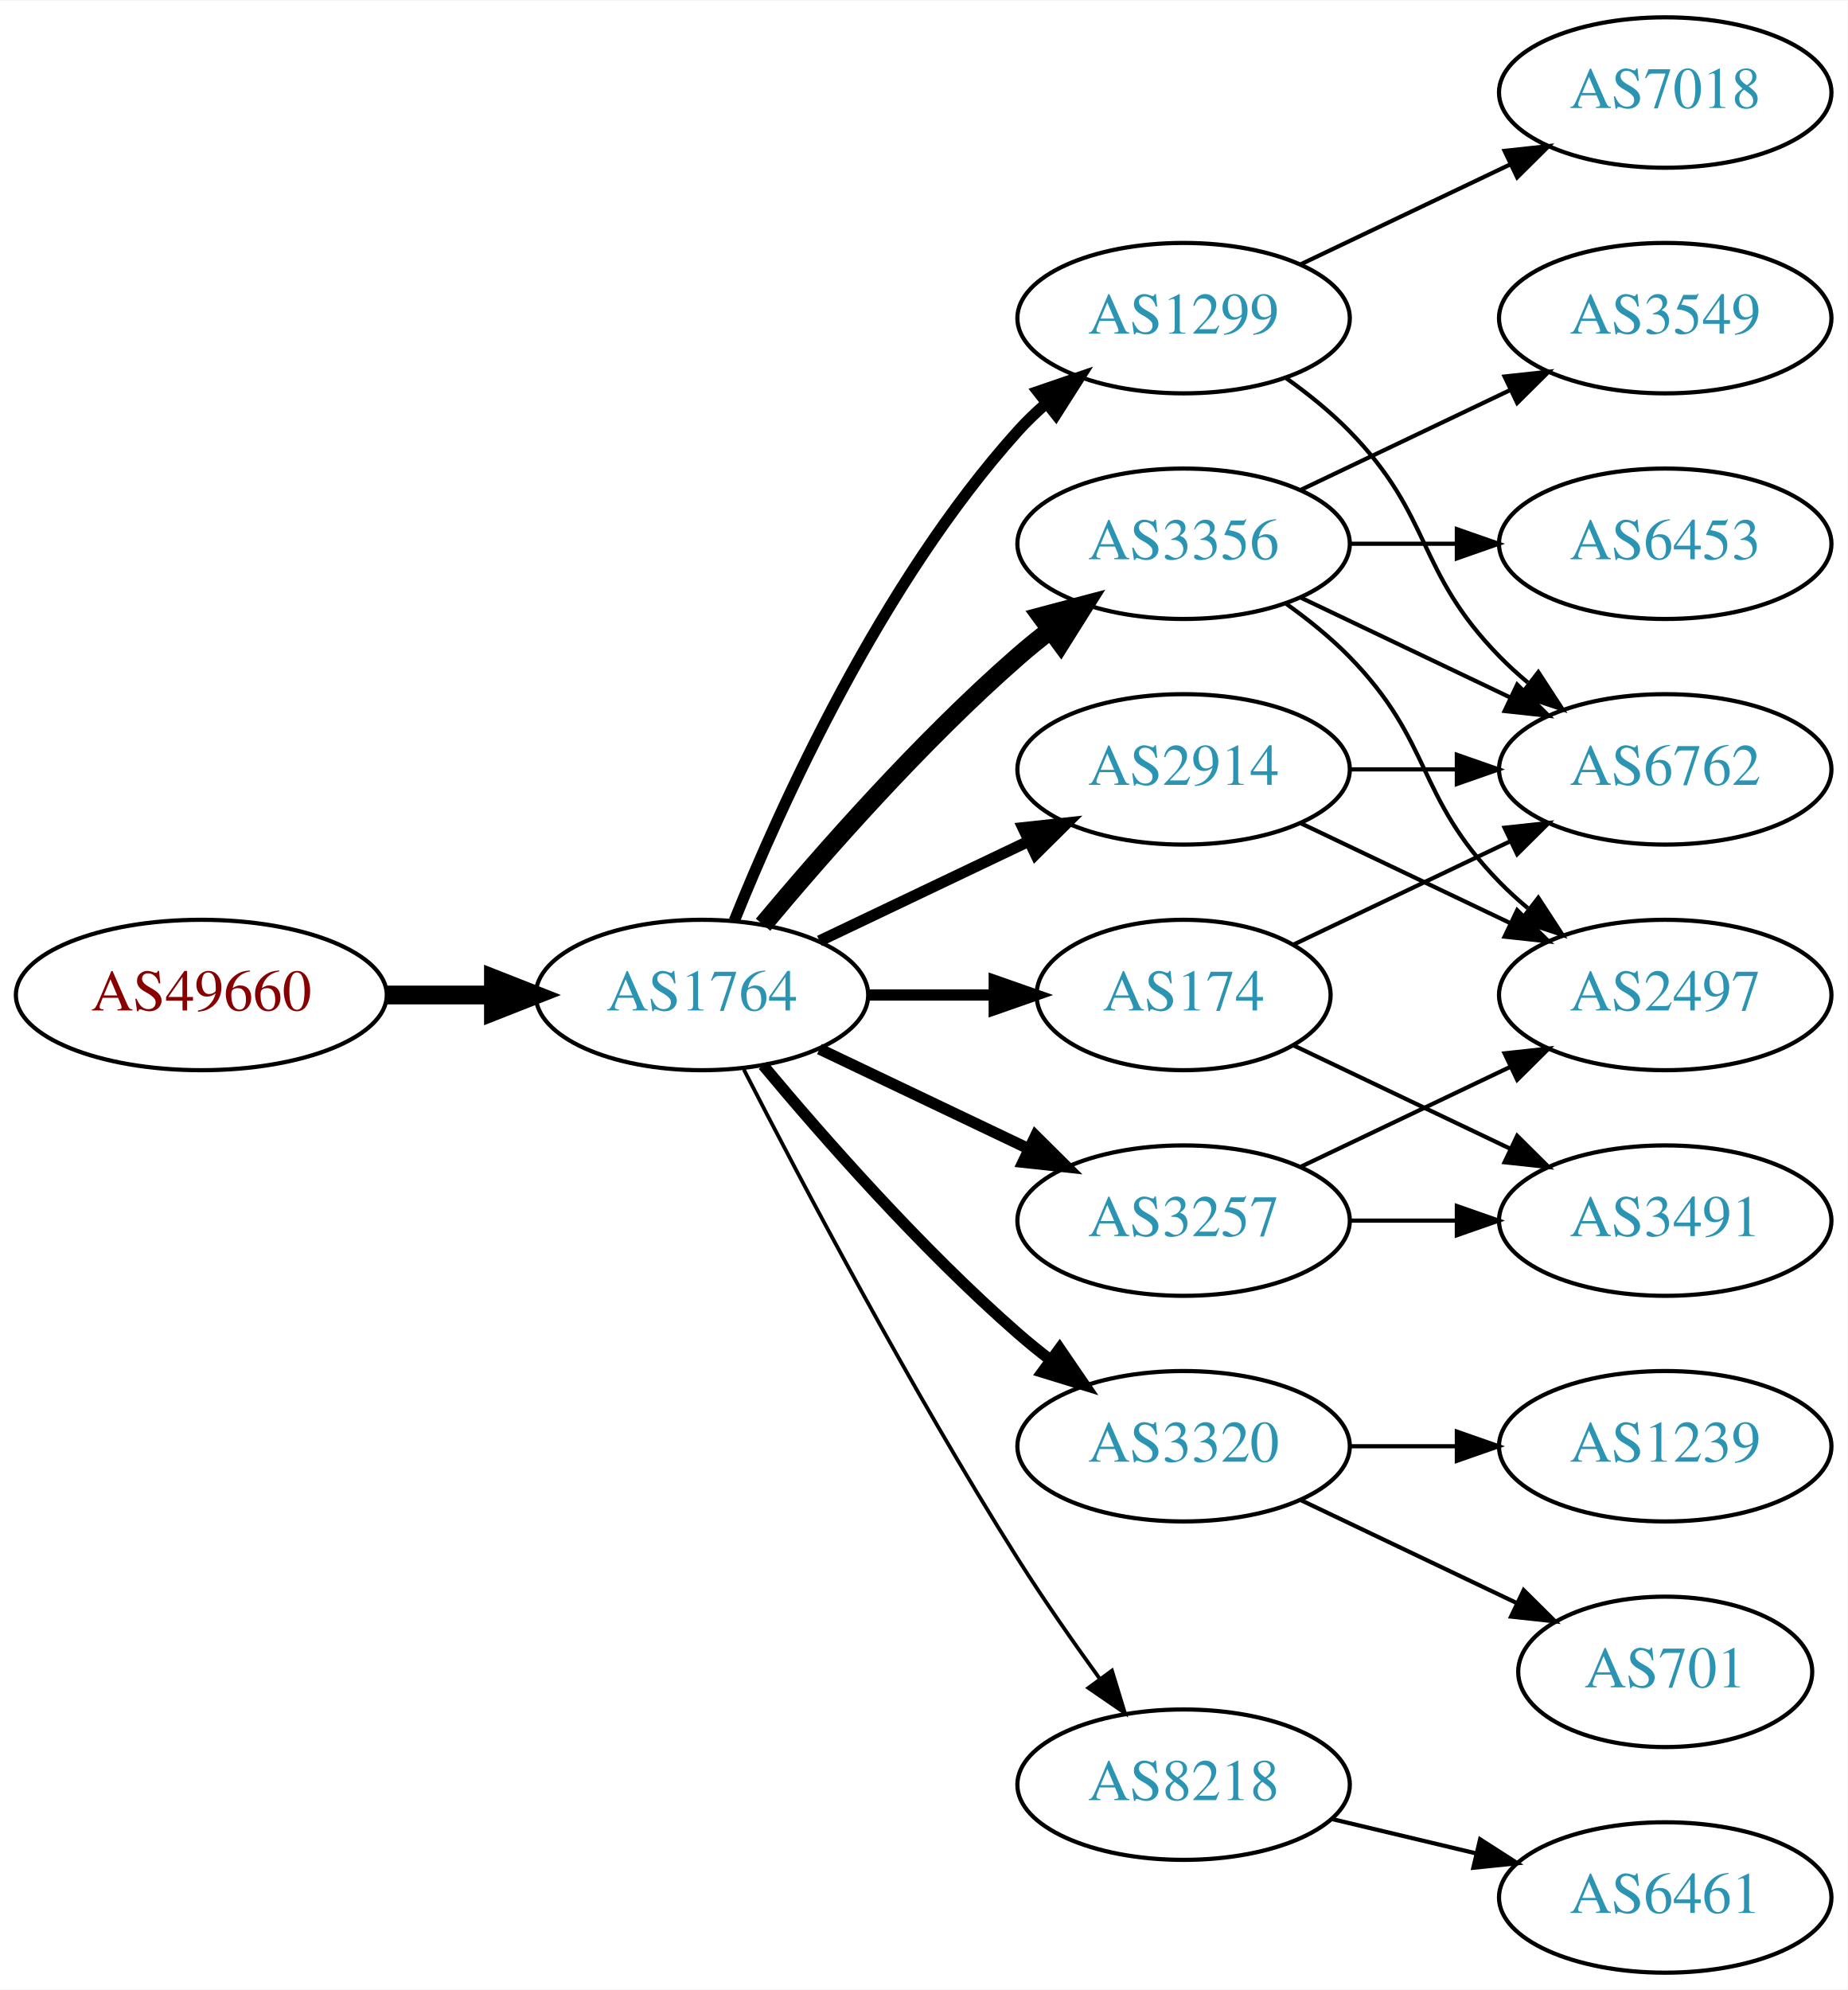
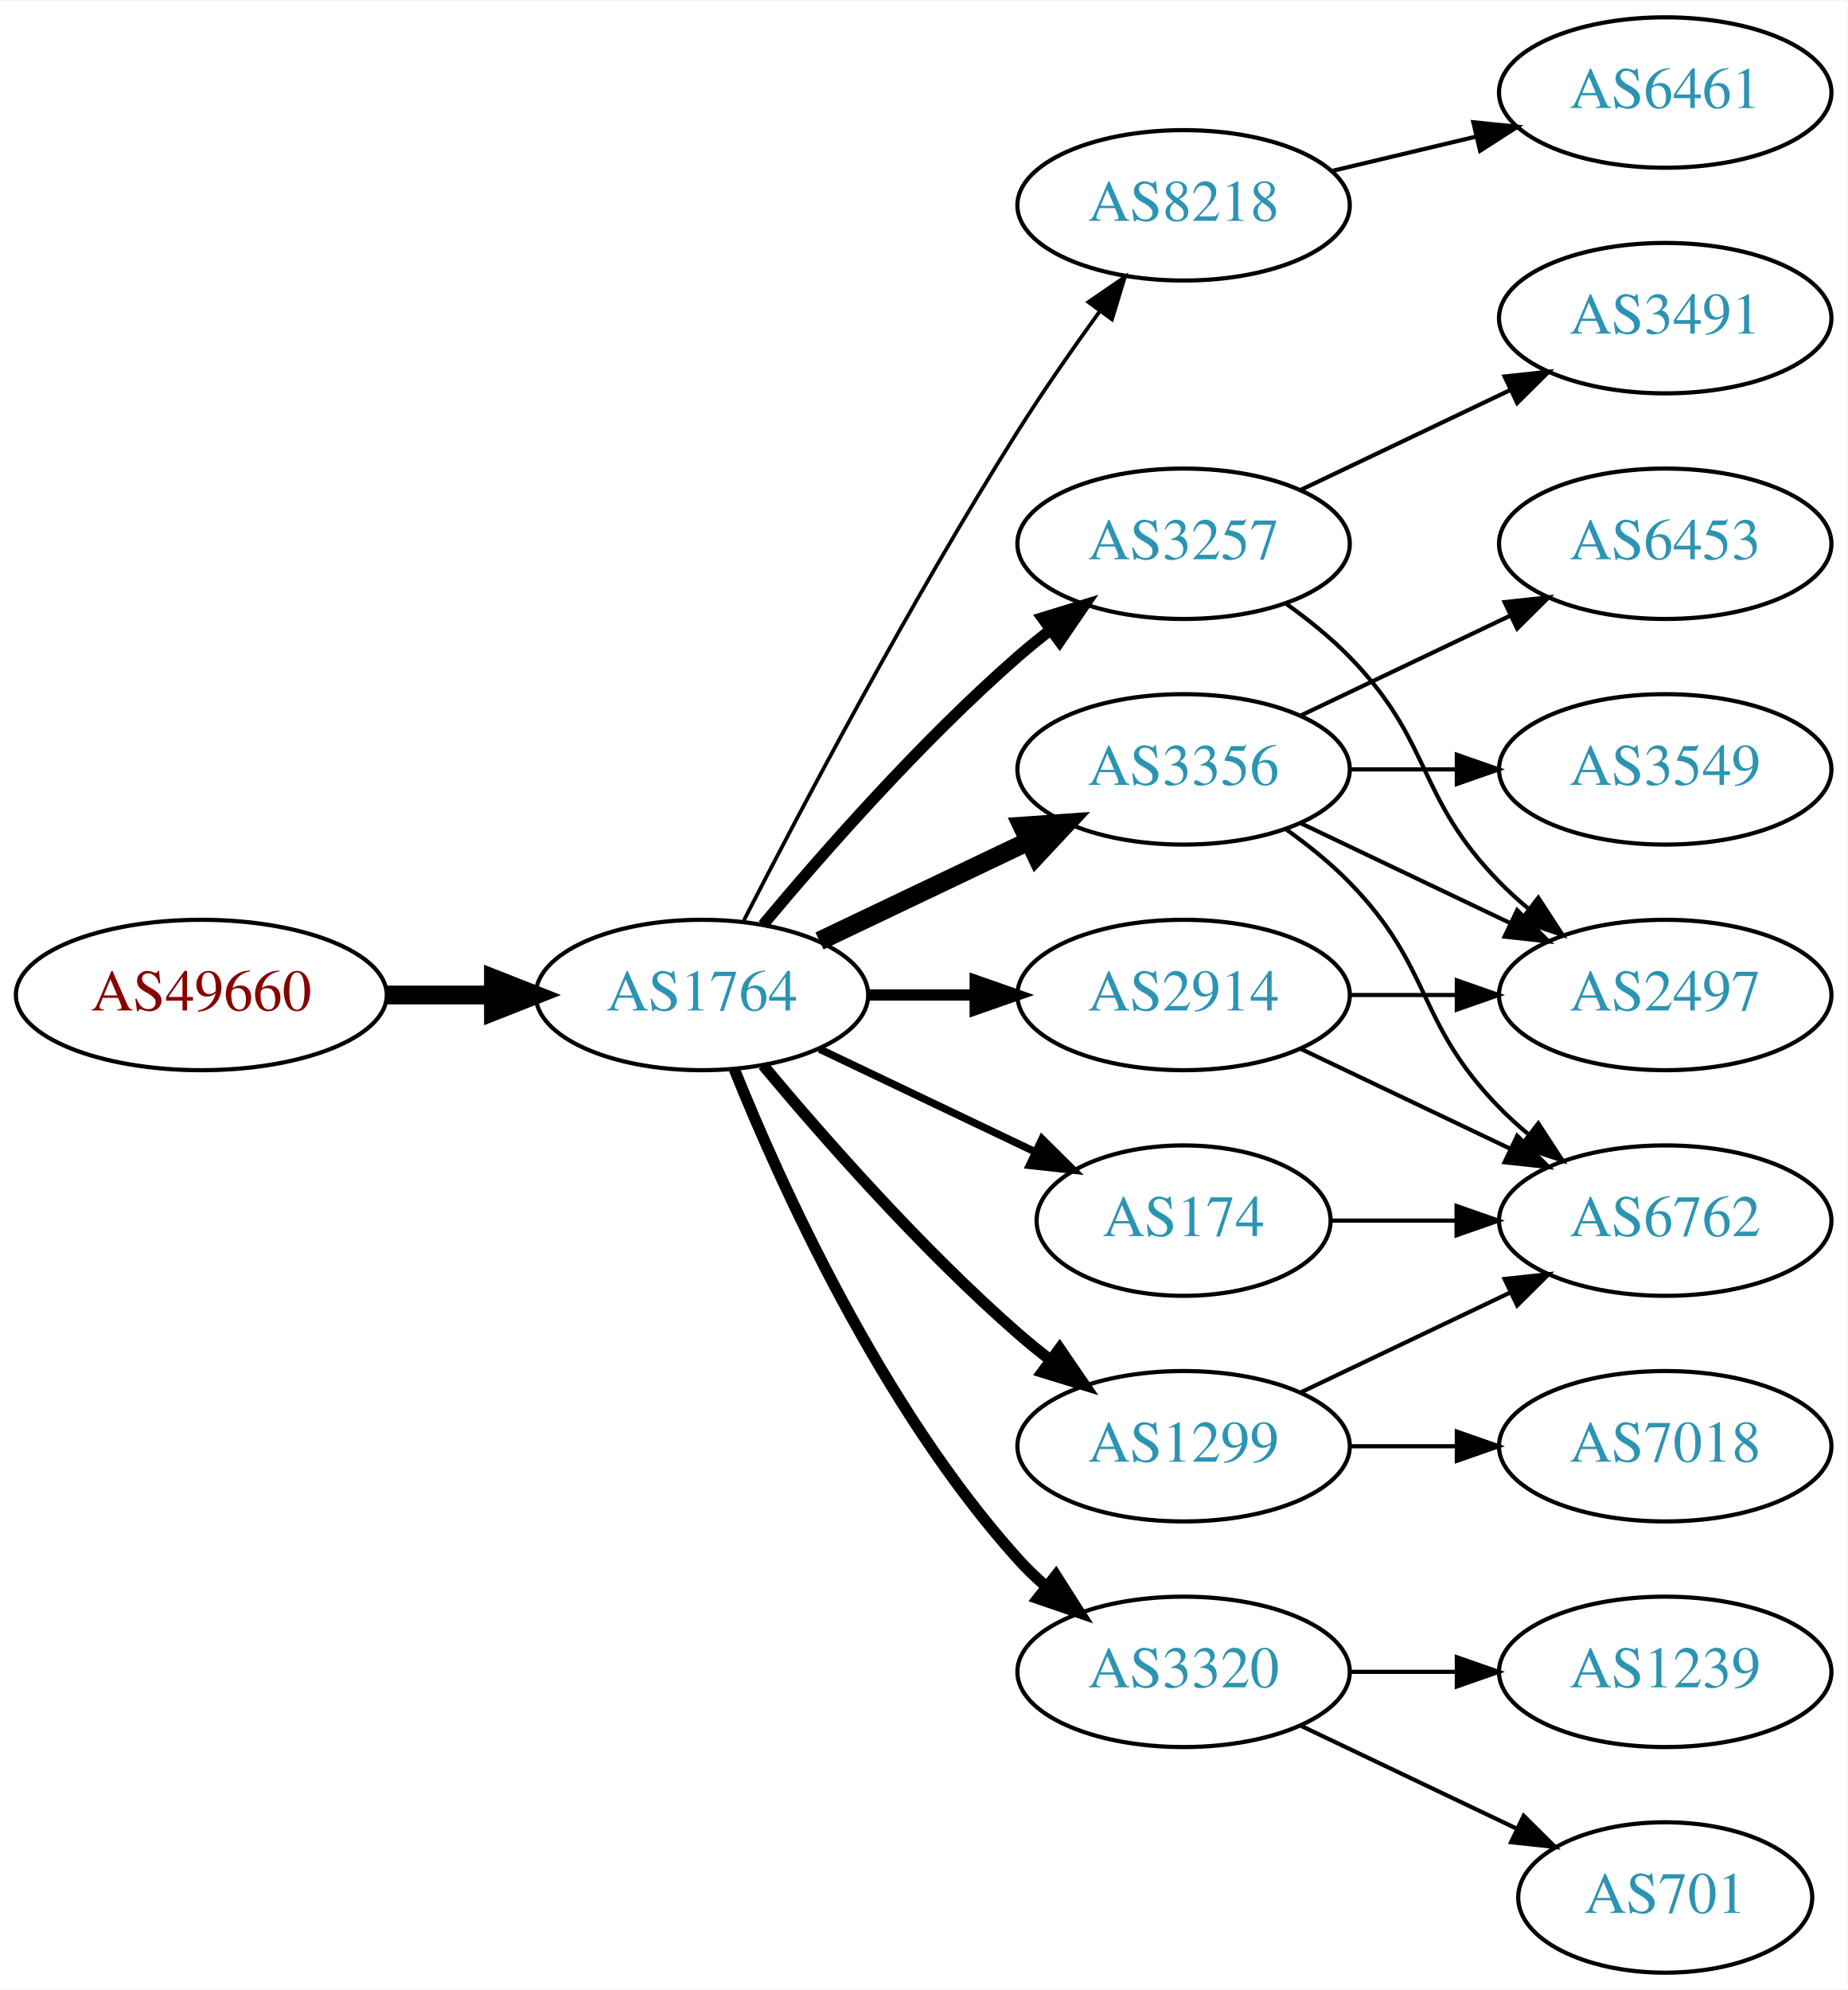
<svg xmlns="http://www.w3.org/2000/svg" xmlns:xlink="http://www.w3.org/1999/xlink" width="442pt" height="476pt" viewBox="0.00 0.00 442.27 476.00">
  <g id="graph0" class="graph" transform="scale(1 1) rotate(0) translate(4 472)">
    <polygon fill="white" stroke="none" points="-4,4 -4,-472 438.271,-472 438.271,4 -4,4" />
    <g id="node1" class="node">
      <g id="a_node1">
        <a xlink:href="/asn/49660" xlink:title="AS49660 ~ FH Campus Wien [AT]">
          <ellipse fill="#ffffff" stroke="black" cx="44.196" cy="-234" rx="44.393" ry="18" />
          <text text-anchor="middle" x="44.196" y="-230.3" font-family="Times,serif" font-size="14.00" fill="#880000">AS49660</text>
        </a>
      </g>
    </g>
    <g id="node2" class="node">
      <g id="a_node2">
        <a xlink:href="/asn/1764" xlink:title="AS1764 ~ NEXTLAYER-AS [AT]">
          <ellipse fill="#ffffff" stroke="black" cx="164.039" cy="-234" rx="39.794" ry="18" />
          <text text-anchor="middle" x="164.039" y="-230.3" font-family="Times,serif" font-size="14.00" fill="#2c94b3">AS1764</text>
        </a>
      </g>
    </g>
    <g id="edge1" class="edge">
      <path fill="none" stroke="black" stroke-width="4.5" d="M88.407,-234C96.72,-234 105.482,-234 113.965,-234" />
      <polygon fill="black" stroke="black" stroke-width="4.5" points="114.123,-237.938 124.123,-234 114.123,-230.063 114.123,-237.938" />
    </g>
    <g id="node3" class="node">
      <g id="a_node3">
-         <a xlink:href="/asn/1299" xlink:title="AS1299 ~ Telia Carrier [EU]">
-           <ellipse fill="#ffffff" stroke="black" cx="279.332" cy="-396" rx="39.794" ry="18" />
-           <text text-anchor="middle" x="279.332" y="-392.3" font-family="Times,serif" font-size="14.00" fill="#2c94b3">AS1299</text>
+         <a xlink:href="/asn/8218" xlink:title="AS8218 ~ legacy Neotelecoms [FR]">
+           <ellipse fill="#ffffff" stroke="black" cx="279.332" cy="-423" rx="39.794" ry="18" />
+           <text text-anchor="middle" x="279.332" y="-419.3" font-family="Times,serif" font-size="14.00" fill="#2c94b3">AS8218</text>
        </a>
      </g>
    </g>
    <g id="edge2" class="edge">
-       <path fill="none" stroke="black" stroke-width="2.7" d="M171.786,-251.787C182.837,-279.243 206.891,-332.578 239.685,-369 241.688,-371.224 243.906,-373.363 246.239,-375.397" />
-       <polygon fill="black" stroke="black" stroke-width="2.7" points="244.437,-378.433 254.458,-381.873 248.769,-372.935 244.437,-378.433" />
+       <path fill="none" stroke="black" stroke-width="0.9" d="M174.065,-251.852C187.501,-278.055 213.95,-328.237 239.685,-369 245.748,-378.604 252.868,-388.813 259.333,-397.739" />
+       <polygon fill="black" stroke="black" stroke-width="0.9" points="256.54,-399.848 265.276,-405.843 262.185,-395.709 256.54,-399.848" />
    </g>
    <g id="node4" class="node">
      <g id="a_node4">
-         <a xlink:href="/asn/2914" xlink:title="AS2914 ~ NTT America, Inc. [US]">
+         <a xlink:href="/asn/3356" xlink:title="AS3356 ~ Level 3 Parent, LLC [US]">
          <ellipse fill="#ffffff" stroke="black" cx="279.332" cy="-288" rx="39.794" ry="18" />
-           <text text-anchor="middle" x="279.332" y="-284.3" font-family="Times,serif" font-size="14.00" fill="#2c94b3">AS2914</text>
+           <text text-anchor="middle" x="279.332" y="-284.3" font-family="Times,serif" font-size="14.00" fill="#2c94b3">AS3356</text>
        </a>
      </g>
    </g>
    <g id="edge3" class="edge">
-       <path fill="none" stroke="black" stroke-width="2.7" d="M192.175,-246.934C207.169,-254.081 225.99,-263.052 242.213,-270.785" />
-       <polygon fill="black" stroke="black" stroke-width="2.7" points="240.884,-274.028 251.417,-275.171 243.895,-267.709 240.884,-274.028" />
+       <path fill="none" stroke="black" stroke-width="4.5" d="M192.175,-246.934C207.169,-254.081 225.99,-263.052 242.213,-270.785" />
+       <polygon fill="black" stroke="black" stroke-width="4.5" points="240.695,-274.423 251.417,-275.171 244.084,-267.314 240.695,-274.423" />
    </g>
    <g id="node5" class="node">
      <g id="a_node5">
-         <a xlink:href="/asn/3356" xlink:title="AS3356 ~ Level 3 Parent, LLC [US]">
-           <ellipse fill="#ffffff" stroke="black" cx="279.332" cy="-342" rx="39.794" ry="18" />
-           <text text-anchor="middle" x="279.332" y="-338.3" font-family="Times,serif" font-size="14.00" fill="#2c94b3">AS3356</text>
+         <a xlink:href="/asn/2914" xlink:title="AS2914 ~ NTT America, Inc. [US]">
+           <ellipse fill="#ffffff" stroke="black" cx="279.332" cy="-234" rx="39.794" ry="18" />
+           <text text-anchor="middle" x="279.332" y="-230.3" font-family="Times,serif" font-size="14.00" fill="#2c94b3">AS2914</text>
        </a>
      </g>
    </g>
    <g id="edge4" class="edge">
-       <path fill="none" stroke="black" stroke-width="4.5" d="M178.669,-250.817C192.951,-267.929 216.498,-294.745 239.685,-315 242.151,-317.154 244.789,-319.294 247.487,-321.372" />
-       <polygon fill="black" stroke="black" stroke-width="4.5" points="245.252,-324.616 255.641,-327.37 249.919,-318.273 245.252,-324.616" />
+       <path fill="none" stroke="black" stroke-width="2.7" d="M203.711,-234C211.914,-234 220.678,-234 229.21,-234" />
+       <polygon fill="black" stroke="black" stroke-width="2.7" points="229.449,-237.5 239.449,-234 229.449,-230.5 229.449,-237.5" />
    </g>
    <g id="node6" class="node">
      <g id="a_node6">
        <a xlink:href="/asn/174" xlink:title="AS174 ~ Cogent Communications [US]">
-           <ellipse fill="#ffffff" stroke="black" cx="279.332" cy="-234" rx="35.194" ry="18" />
-           <text text-anchor="middle" x="279.332" y="-230.3" font-family="Times,serif" font-size="14.00" fill="#2c94b3">AS174</text>
+           <ellipse fill="#ffffff" stroke="black" cx="279.332" cy="-180" rx="35.194" ry="18" />
+           <text text-anchor="middle" x="279.332" y="-176.3" font-family="Times,serif" font-size="14.00" fill="#2c94b3">AS174</text>
        </a>
      </g>
    </g>
    <g id="edge5" class="edge">
-       <path fill="none" stroke="black" stroke-width="2.7" d="M203.711,-234C213.416,-234 223.907,-234 233.87,-234" />
-       <polygon fill="black" stroke="black" stroke-width="2.7" points="234.006,-237.5 244.006,-234 234.006,-230.5 234.006,-237.5" />
+       <path fill="none" stroke="black" stroke-width="1.8" d="M192.175,-221.066C207.607,-213.71 227.092,-204.423 243.628,-196.541" />
+       <polygon fill="black" stroke="black" stroke-width="1.8" points="245.448,-199.551 252.969,-192.089 242.436,-193.232 245.448,-199.551" />
    </g>
    <g id="node7" class="node">
      <g id="a_node7">
+         <a xlink:href="/asn/3257" xlink:title="AS3257 ~ GTT [DE]">
+           <ellipse fill="#ffffff" stroke="black" cx="279.332" cy="-342" rx="39.794" ry="18" />
+           <text text-anchor="middle" x="279.332" y="-338.3" font-family="Times,serif" font-size="14.00" fill="#2c94b3">AS3257</text>
+         </a>
+       </g>
+     </g>
+     <g id="edge6" class="edge">
+       <path fill="none" stroke="black" stroke-width="2.7" d="M178.669,-250.817C192.951,-267.929 216.498,-294.745 239.685,-315 242.151,-317.154 244.789,-319.294 247.487,-321.372" />
+       <polygon fill="black" stroke="black" stroke-width="2.7" points="245.512,-324.264 255.641,-327.37 249.66,-318.625 245.512,-324.264" />
+     </g>
+     <g id="node8" class="node">
+       <g id="a_node8">
        <a xlink:href="/asn/3320" xlink:title="AS3320 ~ DTAG [DE]">
+           <ellipse fill="#ffffff" stroke="black" cx="279.332" cy="-72" rx="39.794" ry="18" />
+           <text text-anchor="middle" x="279.332" y="-68.3" font-family="Times,serif" font-size="14.00" fill="#2c94b3">AS3320</text>
+         </a>
+       </g>
+     </g>
+     <g id="edge7" class="edge">
+       <path fill="none" stroke="black" stroke-width="2.7" d="M171.786,-216.213C182.837,-188.757 206.891,-135.422 239.685,-99 241.688,-96.776 243.906,-94.637 246.239,-92.603" />
+       <polygon fill="black" stroke="black" stroke-width="2.7" points="248.769,-95.065 254.458,-86.127 244.437,-89.567 248.769,-95.065" />
+     </g>
+     <g id="node9" class="node">
+       <g id="a_node9">
+         <a xlink:href="/asn/1299" xlink:title="AS1299 ~ Telia Carrier [EU]">
          <ellipse fill="#ffffff" stroke="black" cx="279.332" cy="-126" rx="39.794" ry="18" />
-           <text text-anchor="middle" x="279.332" y="-122.3" font-family="Times,serif" font-size="14.00" fill="#2c94b3">AS3320</text>
-         </a>
-       </g>
-     </g>
-     <g id="edge6" class="edge">
+           <text text-anchor="middle" x="279.332" y="-122.3" font-family="Times,serif" font-size="14.00" fill="#2c94b3">AS1299</text>
+         </a>
+       </g>
+     </g>
+     <g id="edge8" class="edge">
      <path fill="none" stroke="black" stroke-width="2.7" d="M178.669,-217.183C192.951,-200.071 216.498,-173.255 239.685,-153 242.151,-150.846 244.789,-148.706 247.487,-146.628" />
      <polygon fill="black" stroke="black" stroke-width="2.7" points="249.66,-149.375 255.641,-140.63 245.512,-143.736 249.66,-149.375" />
    </g>
-     <g id="node8" class="node">
-       <g id="a_node8">
-         <a xlink:href="/asn/8218" xlink:title="AS8218 ~ legacy Neotelecoms [FR]">
-           <ellipse fill="#ffffff" stroke="black" cx="279.332" cy="-45" rx="39.794" ry="18" />
-           <text text-anchor="middle" x="279.332" y="-41.3" font-family="Times,serif" font-size="14.00" fill="#2c94b3">AS8218</text>
-         </a>
-       </g>
-     </g>
-     <g id="edge7" class="edge">
-       <path fill="none" stroke="black" stroke-width="0.9" d="M174.065,-216.148C187.501,-189.945 213.95,-139.763 239.685,-99 245.748,-89.396 252.868,-79.187 259.333,-70.261" />
-       <polygon fill="black" stroke="black" stroke-width="0.9" points="262.185,-72.291 265.276,-62.157 256.54,-68.152 262.185,-72.291" />
-     </g>
-     <g id="node9" class="node">
-       <g id="a_node9">
-         <a xlink:href="/asn/3257" xlink:title="AS3257 ~ GTT [DE]">
-           <ellipse fill="#ffffff" stroke="black" cx="279.332" cy="-180" rx="39.794" ry="18" />
-           <text text-anchor="middle" x="279.332" y="-176.3" font-family="Times,serif" font-size="14.00" fill="#2c94b3">AS3257</text>
-         </a>
-       </g>
-     </g>
-     <g id="edge8" class="edge">
-       <path fill="none" stroke="black" stroke-width="2.7" d="M192.175,-221.066C207.169,-213.919 225.99,-204.948 242.213,-197.215" />
-       <polygon fill="black" stroke="black" stroke-width="2.7" points="243.895,-200.291 251.417,-192.829 240.884,-193.972 243.895,-200.291" />
-     </g>
    <g id="node10" class="node">
      <g id="a_node10">
-         <a xlink:href="/asn/6762" xlink:title="AS6762 ~ TELECOM ITALIA SPARKLE S.p.A. [IT]">
-           <ellipse fill="#ffffff" stroke="black" cx="394.625" cy="-288" rx="39.794" ry="18" />
-           <text text-anchor="middle" x="394.625" y="-284.3" font-family="Times,serif" font-size="14.00" fill="#2c94b3">AS6762</text>
+         <a xlink:href="/asn/6461" xlink:title="AS6461 ~ Zayo Bandwidth [US]">
+           <ellipse fill="#ffffff" stroke="black" cx="394.625" cy="-450" rx="39.794" ry="18" />
+           <text text-anchor="middle" x="394.625" y="-446.3" font-family="Times,serif" font-size="14.00" fill="#2c94b3">AS6461</text>
        </a>
      </g>
    </g>
    <g id="edge9" class="edge">
-       <path fill="none" stroke="black" d="M303.926,-381.611C309.182,-377.852 314.513,-373.563 318.978,-369 339.151,-348.383 334.806,-335.617 354.978,-315 357.071,-312.861 359.354,-310.782 361.731,-308.79" />
-       <polygon fill="black" stroke="black" points="364.249,-311.268 370.031,-302.389 359.974,-305.725 364.249,-311.268" />
+       <path fill="none" stroke="black" d="M314.939,-431.248C325.81,-433.838 337.964,-436.735 349.407,-439.462" />
+       <polygon fill="black" stroke="black" points="348.69,-442.889 359.229,-441.803 350.313,-436.08 348.69,-442.889" />
    </g>
    <g id="node11" class="node">
      <g id="a_node11">
-         <a xlink:href="/asn/7018" xlink:title="AS7018 ~ AT&amp;T Services, Inc. [US]">
-           <ellipse fill="#ffffff" stroke="black" cx="394.625" cy="-450" rx="39.794" ry="18" />
-           <text text-anchor="middle" x="394.625" y="-446.3" font-family="Times,serif" font-size="14.00" fill="#2c94b3">AS7018</text>
-         </a>
-       </g>
-     </g>
-     <g id="edge10" class="edge">
-       <path fill="none" stroke="black" d="M307.468,-408.934C322.462,-416.081 341.283,-425.052 357.506,-432.785" />
-       <polygon fill="black" stroke="black" points="356.177,-436.028 366.71,-437.171 359.188,-429.709 356.177,-436.028" />
-     </g>
-     <g id="edge23" class="edge">
-       <path fill="none" stroke="black" d="M319.004,-288C327.207,-288 335.971,-288 344.503,-288" />
-       <polygon fill="black" stroke="black" points="344.742,-291.5 354.742,-288 344.742,-284.5 344.742,-291.5" />
-     </g>
-     <g id="node15" class="node">
-       <g id="a_node15">
        <a xlink:href="/asn/2497" xlink:title="AS2497 ~ Internet Initiative Japan Inc. [JP]">
          <ellipse fill="#ffffff" stroke="black" cx="394.625" cy="-234" rx="39.794" ry="18" />
          <text text-anchor="middle" x="394.625" y="-230.3" font-family="Times,serif" font-size="14.00" fill="#2c94b3">AS2497</text>
        </a>
      </g>
    </g>
-     <g id="edge22" class="edge">
+     <g id="edge16" class="edge">
      <path fill="none" stroke="black" d="M307.468,-275.066C322.462,-267.919 341.283,-258.948 357.506,-251.215" />
      <polygon fill="black" stroke="black" points="359.188,-254.291 366.71,-246.829 356.177,-247.972 359.188,-254.291" />
    </g>
+     <g id="node12" class="node">
+       <g id="a_node12">
+         <a xlink:href="/asn/6762" xlink:title="AS6762 ~ TELECOM ITALIA SPARKLE S.p.A. [IT]">
+           <ellipse fill="#ffffff" stroke="black" cx="394.625" cy="-180" rx="39.794" ry="18" />
+           <text text-anchor="middle" x="394.625" y="-176.3" font-family="Times,serif" font-size="14.00" fill="#2c94b3">AS6762</text>
+         </a>
+       </g>
+     </g>
    <g id="edge14" class="edge">
-       <path fill="none" stroke="black" d="M307.468,-329.066C322.462,-321.919 341.283,-312.948 357.506,-305.215" />
-       <polygon fill="black" stroke="black" points="359.188,-308.291 366.71,-300.829 356.177,-301.972 359.188,-308.291" />
+       <path fill="none" stroke="black" d="M303.926,-273.611C309.182,-269.852 314.513,-265.563 318.978,-261 339.151,-240.383 334.806,-227.617 354.978,-207 357.071,-204.861 359.354,-202.782 361.731,-200.79" />
+       <polygon fill="black" stroke="black" points="364.249,-203.268 370.031,-194.389 359.974,-197.725 364.249,-203.268" />
    </g>
    <g id="node13" class="node">
      <g id="a_node13">
        <a xlink:href="/asn/3549" xlink:title="AS3549 ~ Level 3 Parent, LLC [US]">
-           <ellipse fill="#ffffff" stroke="black" cx="394.625" cy="-396" rx="39.794" ry="18" />
-           <text text-anchor="middle" x="394.625" y="-392.3" font-family="Times,serif" font-size="14.00" fill="#2c94b3">AS3549</text>
+           <ellipse fill="#ffffff" stroke="black" cx="394.625" cy="-288" rx="39.794" ry="18" />
+           <text text-anchor="middle" x="394.625" y="-284.3" font-family="Times,serif" font-size="14.00" fill="#2c94b3">AS3549</text>
        </a>
      </g>
    </g>
    <g id="edge13" class="edge">
-       <path fill="none" stroke="black" d="M307.468,-354.934C322.462,-362.081 341.283,-371.052 357.506,-378.785" />
-       <polygon fill="black" stroke="black" points="356.177,-382.028 366.71,-383.171 359.188,-375.709 356.177,-382.028" />
+       <path fill="none" stroke="black" d="M319.004,-288C327.207,-288 335.971,-288 344.503,-288" />
+       <polygon fill="black" stroke="black" points="344.742,-291.5 354.742,-288 344.742,-284.5 344.742,-291.5" />
    </g>
    <g id="node14" class="node">
      <g id="a_node14">
        <a xlink:href="/asn/6453" xlink:title="AS6453 ~ TATA COMMUNICATIONS (AMERICA) INC [US]">
          <ellipse fill="#ffffff" stroke="black" cx="394.625" cy="-342" rx="39.794" ry="18" />
          <text text-anchor="middle" x="394.625" y="-338.3" font-family="Times,serif" font-size="14.00" fill="#2c94b3">AS6453</text>
        </a>
      </g>
    </g>
    <g id="edge15" class="edge">
-       <path fill="none" stroke="black" d="M319.004,-342C327.207,-342 335.971,-342 344.503,-342" />
-       <polygon fill="black" stroke="black" points="344.742,-345.5 354.742,-342 344.742,-338.5 344.742,-345.5" />
-     </g>
-     <g id="edge16" class="edge">
+       <path fill="none" stroke="black" d="M307.468,-300.934C322.462,-308.081 341.283,-317.052 357.506,-324.785" />
+       <polygon fill="black" stroke="black" points="356.177,-328.028 366.71,-329.171 359.188,-321.709 356.177,-328.028" />
+     </g>
+     <g id="edge10" class="edge">
+       <path fill="none" stroke="black" d="M319.004,-234C327.207,-234 335.971,-234 344.503,-234" />
+       <polygon fill="black" stroke="black" points="344.742,-237.5 354.742,-234 344.742,-230.5 344.742,-237.5" />
+     </g>
+     <g id="edge11" class="edge">
+       <path fill="none" stroke="black" d="M307.468,-221.066C322.462,-213.919 341.283,-204.948 357.506,-197.215" />
+       <polygon fill="black" stroke="black" points="359.188,-200.291 366.71,-192.829 356.177,-193.972 359.188,-200.291" />
+     </g>
+     <g id="edge12" class="edge">
+       <path fill="none" stroke="black" d="M314.631,-180C324.008,-180 334.358,-180 344.393,-180" />
+       <polygon fill="black" stroke="black" points="344.681,-183.5 354.681,-180 344.681,-176.5 344.681,-183.5" />
+     </g>
+     <g id="edge18" class="edge">
      <path fill="none" stroke="black" d="M303.926,-327.611C309.182,-323.852 314.513,-319.563 318.978,-315 339.151,-294.383 334.806,-281.617 354.978,-261 357.071,-258.861 359.354,-256.782 361.731,-254.79" />
      <polygon fill="black" stroke="black" points="364.249,-257.268 370.031,-248.389 359.974,-251.725 364.249,-257.268" />
    </g>
-     <g id="edge12" class="edge">
-       <path fill="none" stroke="black" d="M305.757,-246.119C321.059,-253.413 340.783,-262.814 357.665,-270.86" />
-       <polygon fill="black" stroke="black" points="356.172,-274.026 366.705,-275.169 359.184,-267.707 356.172,-274.026" />
-     </g>
-     <g id="node12" class="node">
-       <g id="a_node12">
+     <g id="node15" class="node">
+       <g id="a_node15">
        <a xlink:href="/asn/3491" xlink:title="AS3491 ~ PCCW Global, Inc. [US]">
-           <ellipse fill="#ffffff" stroke="black" cx="394.625" cy="-180" rx="39.794" ry="18" />
-           <text text-anchor="middle" x="394.625" y="-176.3" font-family="Times,serif" font-size="14.00" fill="#2c94b3">AS3491</text>
-         </a>
-       </g>
-     </g>
-     <g id="edge11" class="edge">
-       <path fill="none" stroke="black" d="M305.757,-221.881C321.059,-214.587 340.783,-205.186 357.665,-197.14" />
-       <polygon fill="black" stroke="black" points="359.184,-200.293 366.705,-192.831 356.172,-193.974 359.184,-200.293" />
+           <ellipse fill="#ffffff" stroke="black" cx="394.625" cy="-396" rx="39.794" ry="18" />
+           <text text-anchor="middle" x="394.625" y="-392.3" font-family="Times,serif" font-size="14.00" fill="#2c94b3">AS3491</text>
+         </a>
+       </g>
+     </g>
+     <g id="edge17" class="edge">
+       <path fill="none" stroke="black" d="M307.468,-354.934C322.462,-362.081 341.283,-371.052 357.506,-378.785" />
+       <polygon fill="black" stroke="black" points="356.177,-382.028 366.71,-383.171 359.188,-375.709 356.177,-382.028" />
    </g>
    <g id="node16" class="node">
      <g id="a_node16">
+         <a xlink:href="/asn/701" xlink:title="AS701 ~ UUNET [US]">
+           <ellipse fill="#ffffff" stroke="black" cx="394.625" cy="-18" rx="35.194" ry="18" />
+           <text text-anchor="middle" x="394.625" y="-14.3" font-family="Times,serif" font-size="14.00" fill="#2c94b3">AS701</text>
+         </a>
+       </g>
+     </g>
+     <g id="edge19" class="edge">
+       <path fill="none" stroke="black" d="M307.468,-59.066C322.9,-51.71 342.385,-42.423 358.92,-34.541" />
+       <polygon fill="black" stroke="black" points="360.741,-37.551 368.262,-30.089 357.729,-31.232 360.741,-37.551" />
+     </g>
+     <g id="node17" class="node">
+       <g id="a_node17">
        <a xlink:href="/asn/1239" xlink:title="AS1239 ~ Sprint [US]">
+           <ellipse fill="#ffffff" stroke="black" cx="394.625" cy="-72" rx="39.794" ry="18" />
+           <text text-anchor="middle" x="394.625" y="-68.3" font-family="Times,serif" font-size="14.00" fill="#2c94b3">AS1239</text>
+         </a>
+       </g>
+     </g>
+     <g id="edge20" class="edge">
+       <path fill="none" stroke="black" d="M319.004,-72C327.207,-72 335.971,-72 344.503,-72" />
+       <polygon fill="black" stroke="black" points="344.742,-75.5 354.742,-72 344.742,-68.5 344.742,-75.5" />
+     </g>
+     <g id="edge21" class="edge">
+       <path fill="none" stroke="black" d="M307.468,-138.934C322.462,-146.081 341.283,-155.052 357.506,-162.785" />
+       <polygon fill="black" stroke="black" points="356.177,-166.028 366.71,-167.171 359.188,-159.709 356.177,-166.028" />
+     </g>
+     <g id="node18" class="node">
+       <g id="a_node18">
+         <a xlink:href="/asn/7018" xlink:title="AS7018 ~ AT&amp;T Services, Inc. [US]">
          <ellipse fill="#ffffff" stroke="black" cx="394.625" cy="-126" rx="39.794" ry="18" />
-           <text text-anchor="middle" x="394.625" y="-122.3" font-family="Times,serif" font-size="14.00" fill="#2c94b3">AS1239</text>
-         </a>
-       </g>
-     </g>
-     <g id="edge17" class="edge">
+           <text text-anchor="middle" x="394.625" y="-122.3" font-family="Times,serif" font-size="14.00" fill="#2c94b3">AS7018</text>
+         </a>
+       </g>
+     </g>
+     <g id="edge22" class="edge">
      <path fill="none" stroke="black" d="M319.004,-126C327.207,-126 335.971,-126 344.503,-126" />
      <polygon fill="black" stroke="black" points="344.742,-129.5 354.742,-126 344.742,-122.5 344.742,-129.5" />
    </g>
-     <g id="node17" class="node">
-       <g id="a_node17">
-         <a xlink:href="/asn/701" xlink:title="AS701 ~ UUNET [US]">
-           <ellipse fill="#ffffff" stroke="black" cx="394.625" cy="-72" rx="35.194" ry="18" />
-           <text text-anchor="middle" x="394.625" y="-68.3" font-family="Times,serif" font-size="14.00" fill="#2c94b3">AS701</text>
-         </a>
-       </g>
-     </g>
-     <g id="edge18" class="edge">
-       <path fill="none" stroke="black" d="M307.468,-113.066C322.9,-105.71 342.385,-96.423 358.92,-88.541" />
-       <polygon fill="black" stroke="black" points="360.741,-91.551 368.262,-84.089 357.729,-85.232 360.741,-91.551" />
-     </g>
-     <g id="node18" class="node">
-       <g id="a_node18">
-         <a xlink:href="/asn/6461" xlink:title="AS6461 ~ Zayo Bandwidth [US]">
-           <ellipse fill="#ffffff" stroke="black" cx="394.625" cy="-18" rx="39.794" ry="18" />
-           <text text-anchor="middle" x="394.625" y="-14.3" font-family="Times,serif" font-size="14.00" fill="#2c94b3">AS6461</text>
-         </a>
-       </g>
-     </g>
-     <g id="edge19" class="edge">
-       <path fill="none" stroke="black" d="M314.939,-36.752C325.81,-34.162 337.964,-31.265 349.407,-28.538" />
-       <polygon fill="black" stroke="black" points="350.313,-31.92 359.229,-26.197 348.69,-25.111 350.313,-31.92" />
-     </g>
-     <g id="edge21" class="edge">
-       <path fill="none" stroke="black" d="M319.004,-180C327.207,-180 335.971,-180 344.503,-180" />
-       <polygon fill="black" stroke="black" points="344.742,-183.5 354.742,-180 344.742,-176.5 344.742,-183.5" />
-     </g>
-     <g id="edge20" class="edge">
-       <path fill="none" stroke="black" d="M307.468,-192.934C322.462,-200.081 341.283,-209.052 357.506,-216.785" />
-       <polygon fill="black" stroke="black" points="356.177,-220.028 366.71,-221.171 359.188,-213.709 356.177,-220.028" />
-     </g>
  </g>
</svg>
